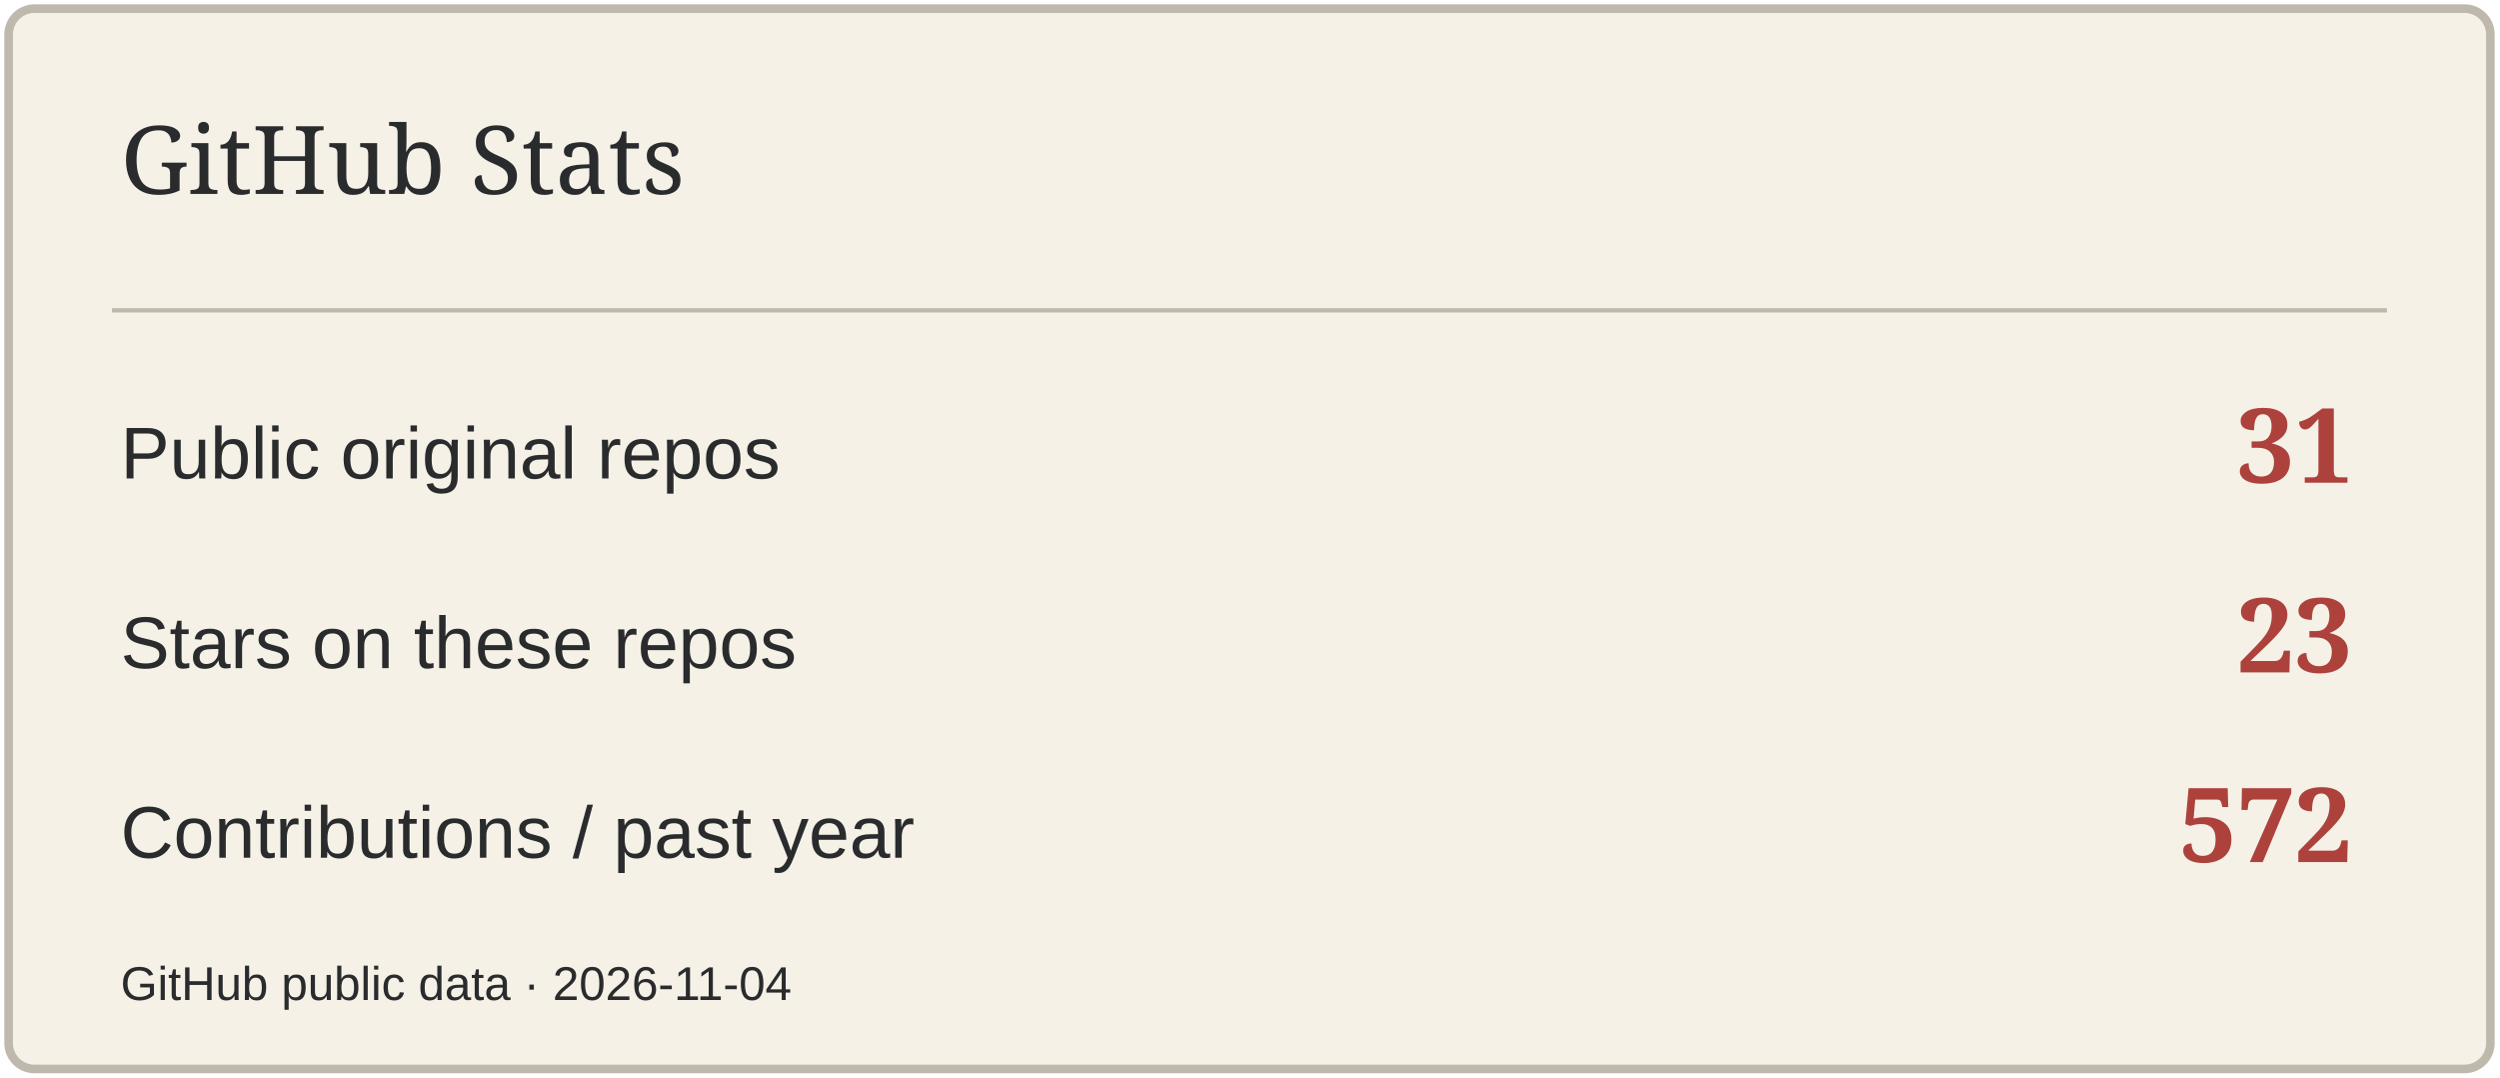
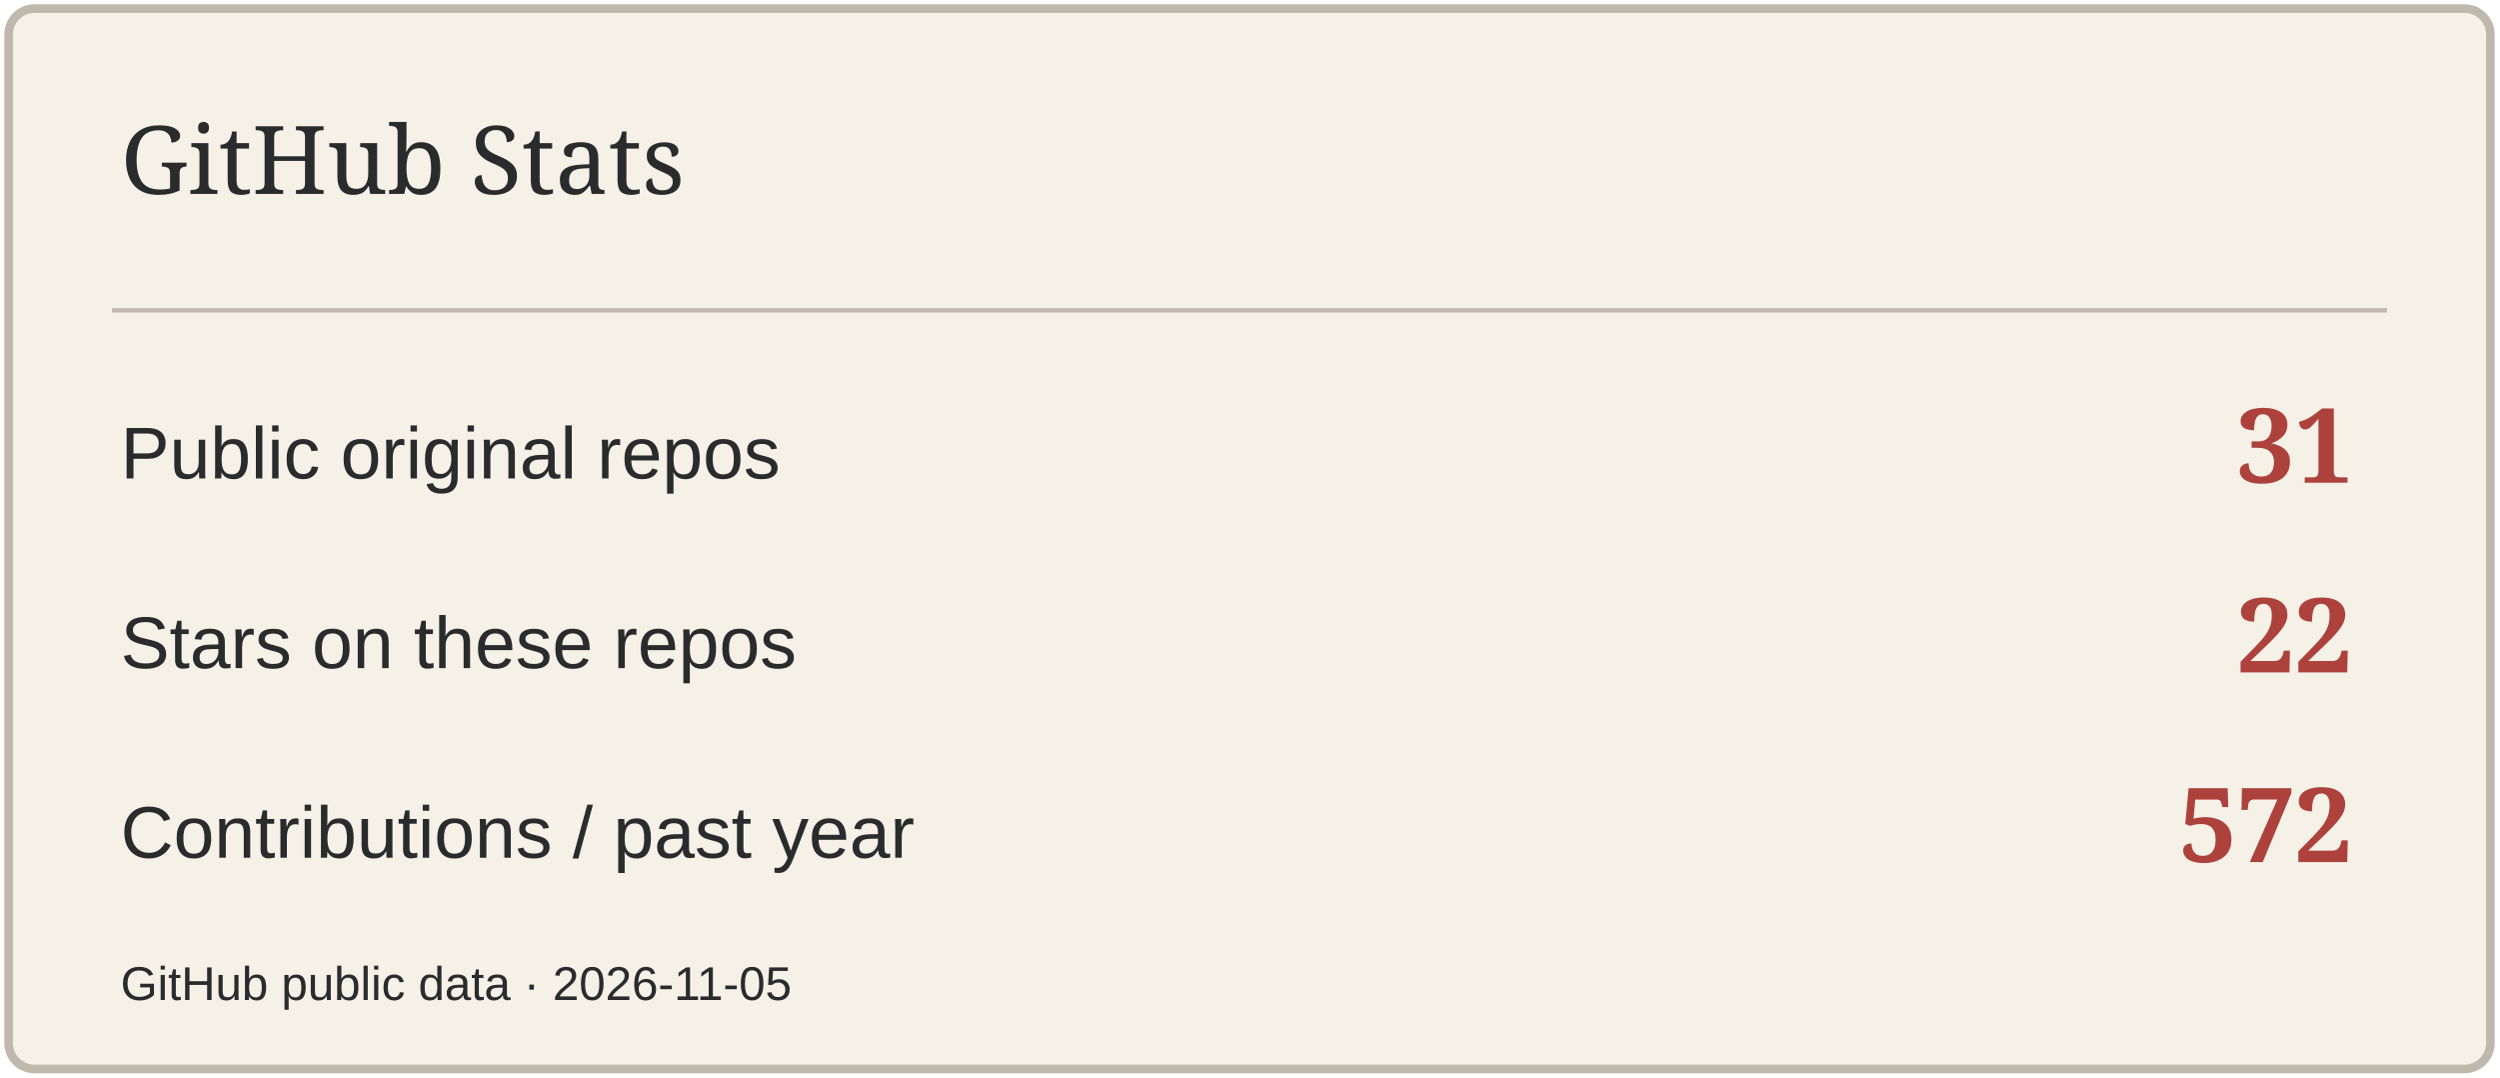
<svg xmlns="http://www.w3.org/2000/svg" width="580" height="250" viewBox="0 0 580 250" role="img" aria-label="GitHub Stats">
  <rect x="2" y="2" width="576" height="246" rx="6" fill="#F5F1E7" stroke="#BFB8AC" stroke-width="2" />
  <path d="M26 72H554" stroke="#BFB8AC" />
  <text x="28" y="45" font-size="22" fill="#292B2D" font-family="Georgia,serif">GitHub Stats</text>
  <text x="28" y="111" font-size="17" fill="#292B2D" font-family="Arial,sans-serif">Public original repos</text>
  <text x="546" y="112" font-size="24" fill="#AD423C" font-family="Georgia,serif" text-anchor="end" font-weight="700">31</text>
  <text x="28" y="155" font-size="17" fill="#292B2D" font-family="Arial,sans-serif">Stars on these repos</text>
-   <text x="546" y="156" font-size="24" fill="#AD423C" font-family="Georgia,serif" text-anchor="end" font-weight="700">23</text>
+   <text x="546" y="156" font-size="24" fill="#AD423C" font-family="Georgia,serif" text-anchor="end" font-weight="700">22</text>
  <text x="28" y="199" font-size="17" fill="#292B2D" font-family="Arial,sans-serif">Contributions / past year</text>
  <text x="546" y="200" font-size="24" fill="#AD423C" font-family="Georgia,serif" text-anchor="end" font-weight="700">572</text>
-   <text x="28" y="232" font-size="11" fill="#292B2D" font-family="Arial,sans-serif">GitHub public data · 2026-11-04</text>
+   <text x="28" y="232" font-size="11" fill="#292B2D" font-family="Arial,sans-serif">GitHub public data · 2026-11-05</text>
</svg>
